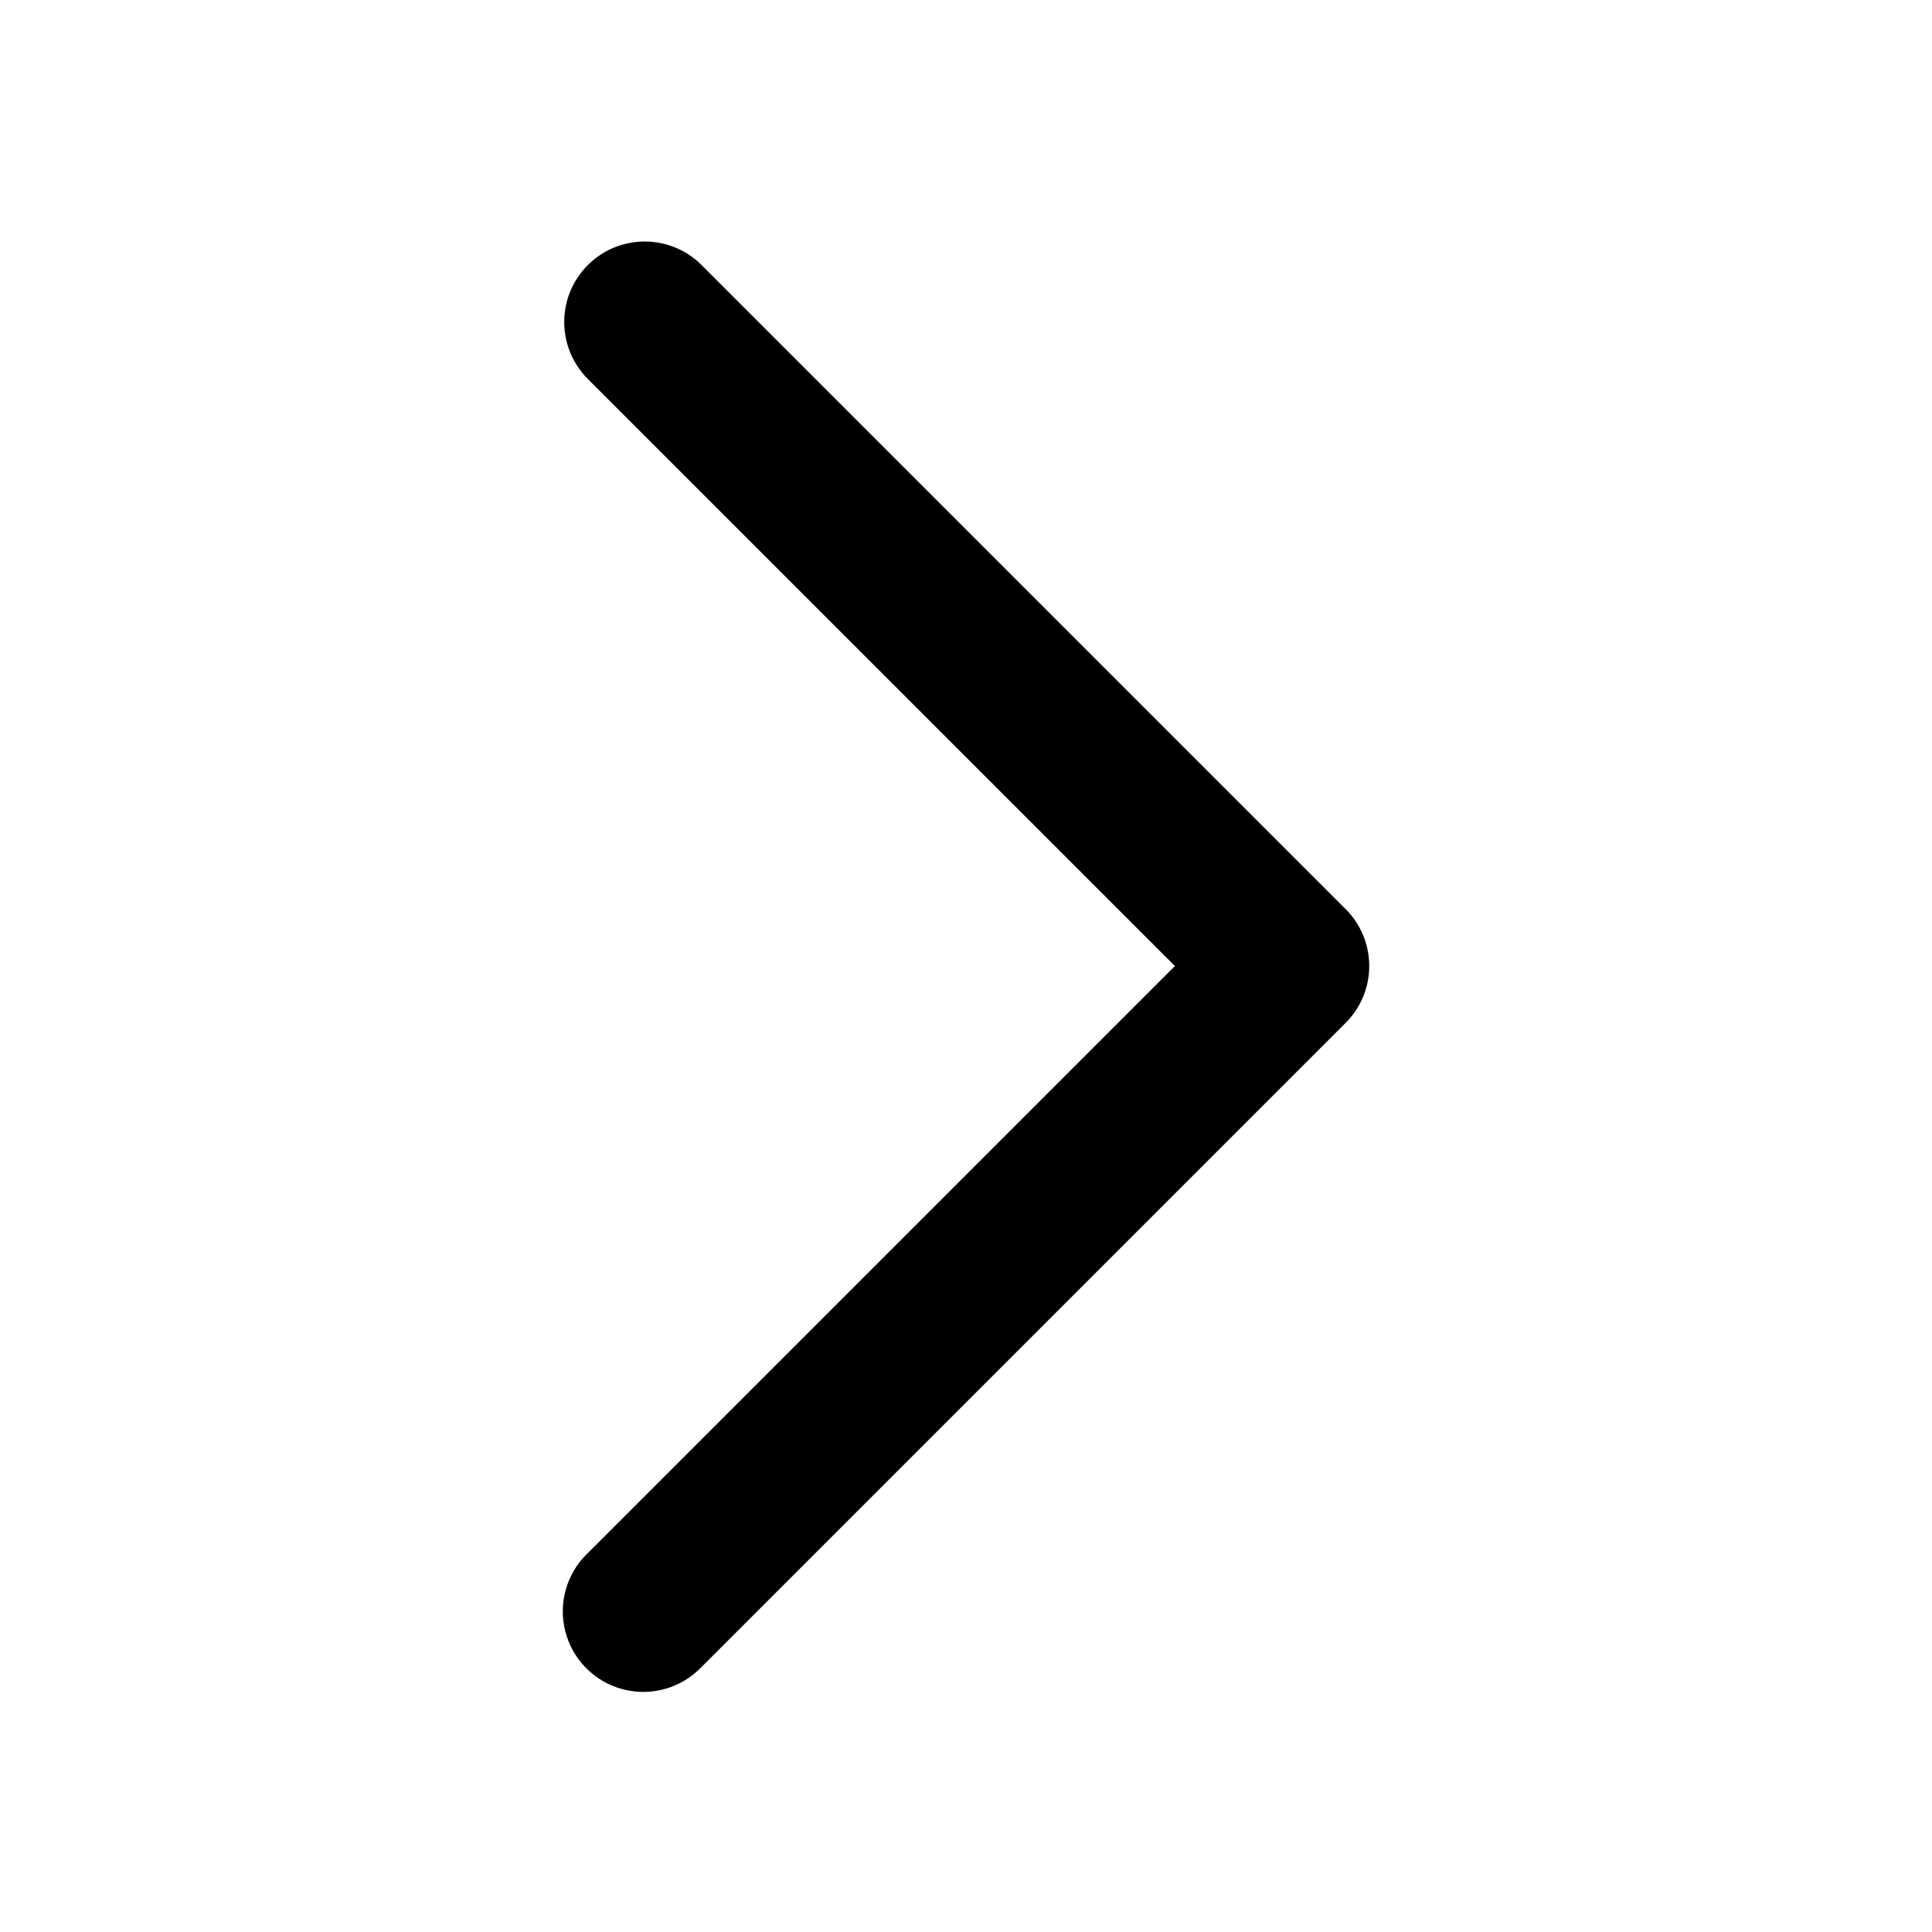
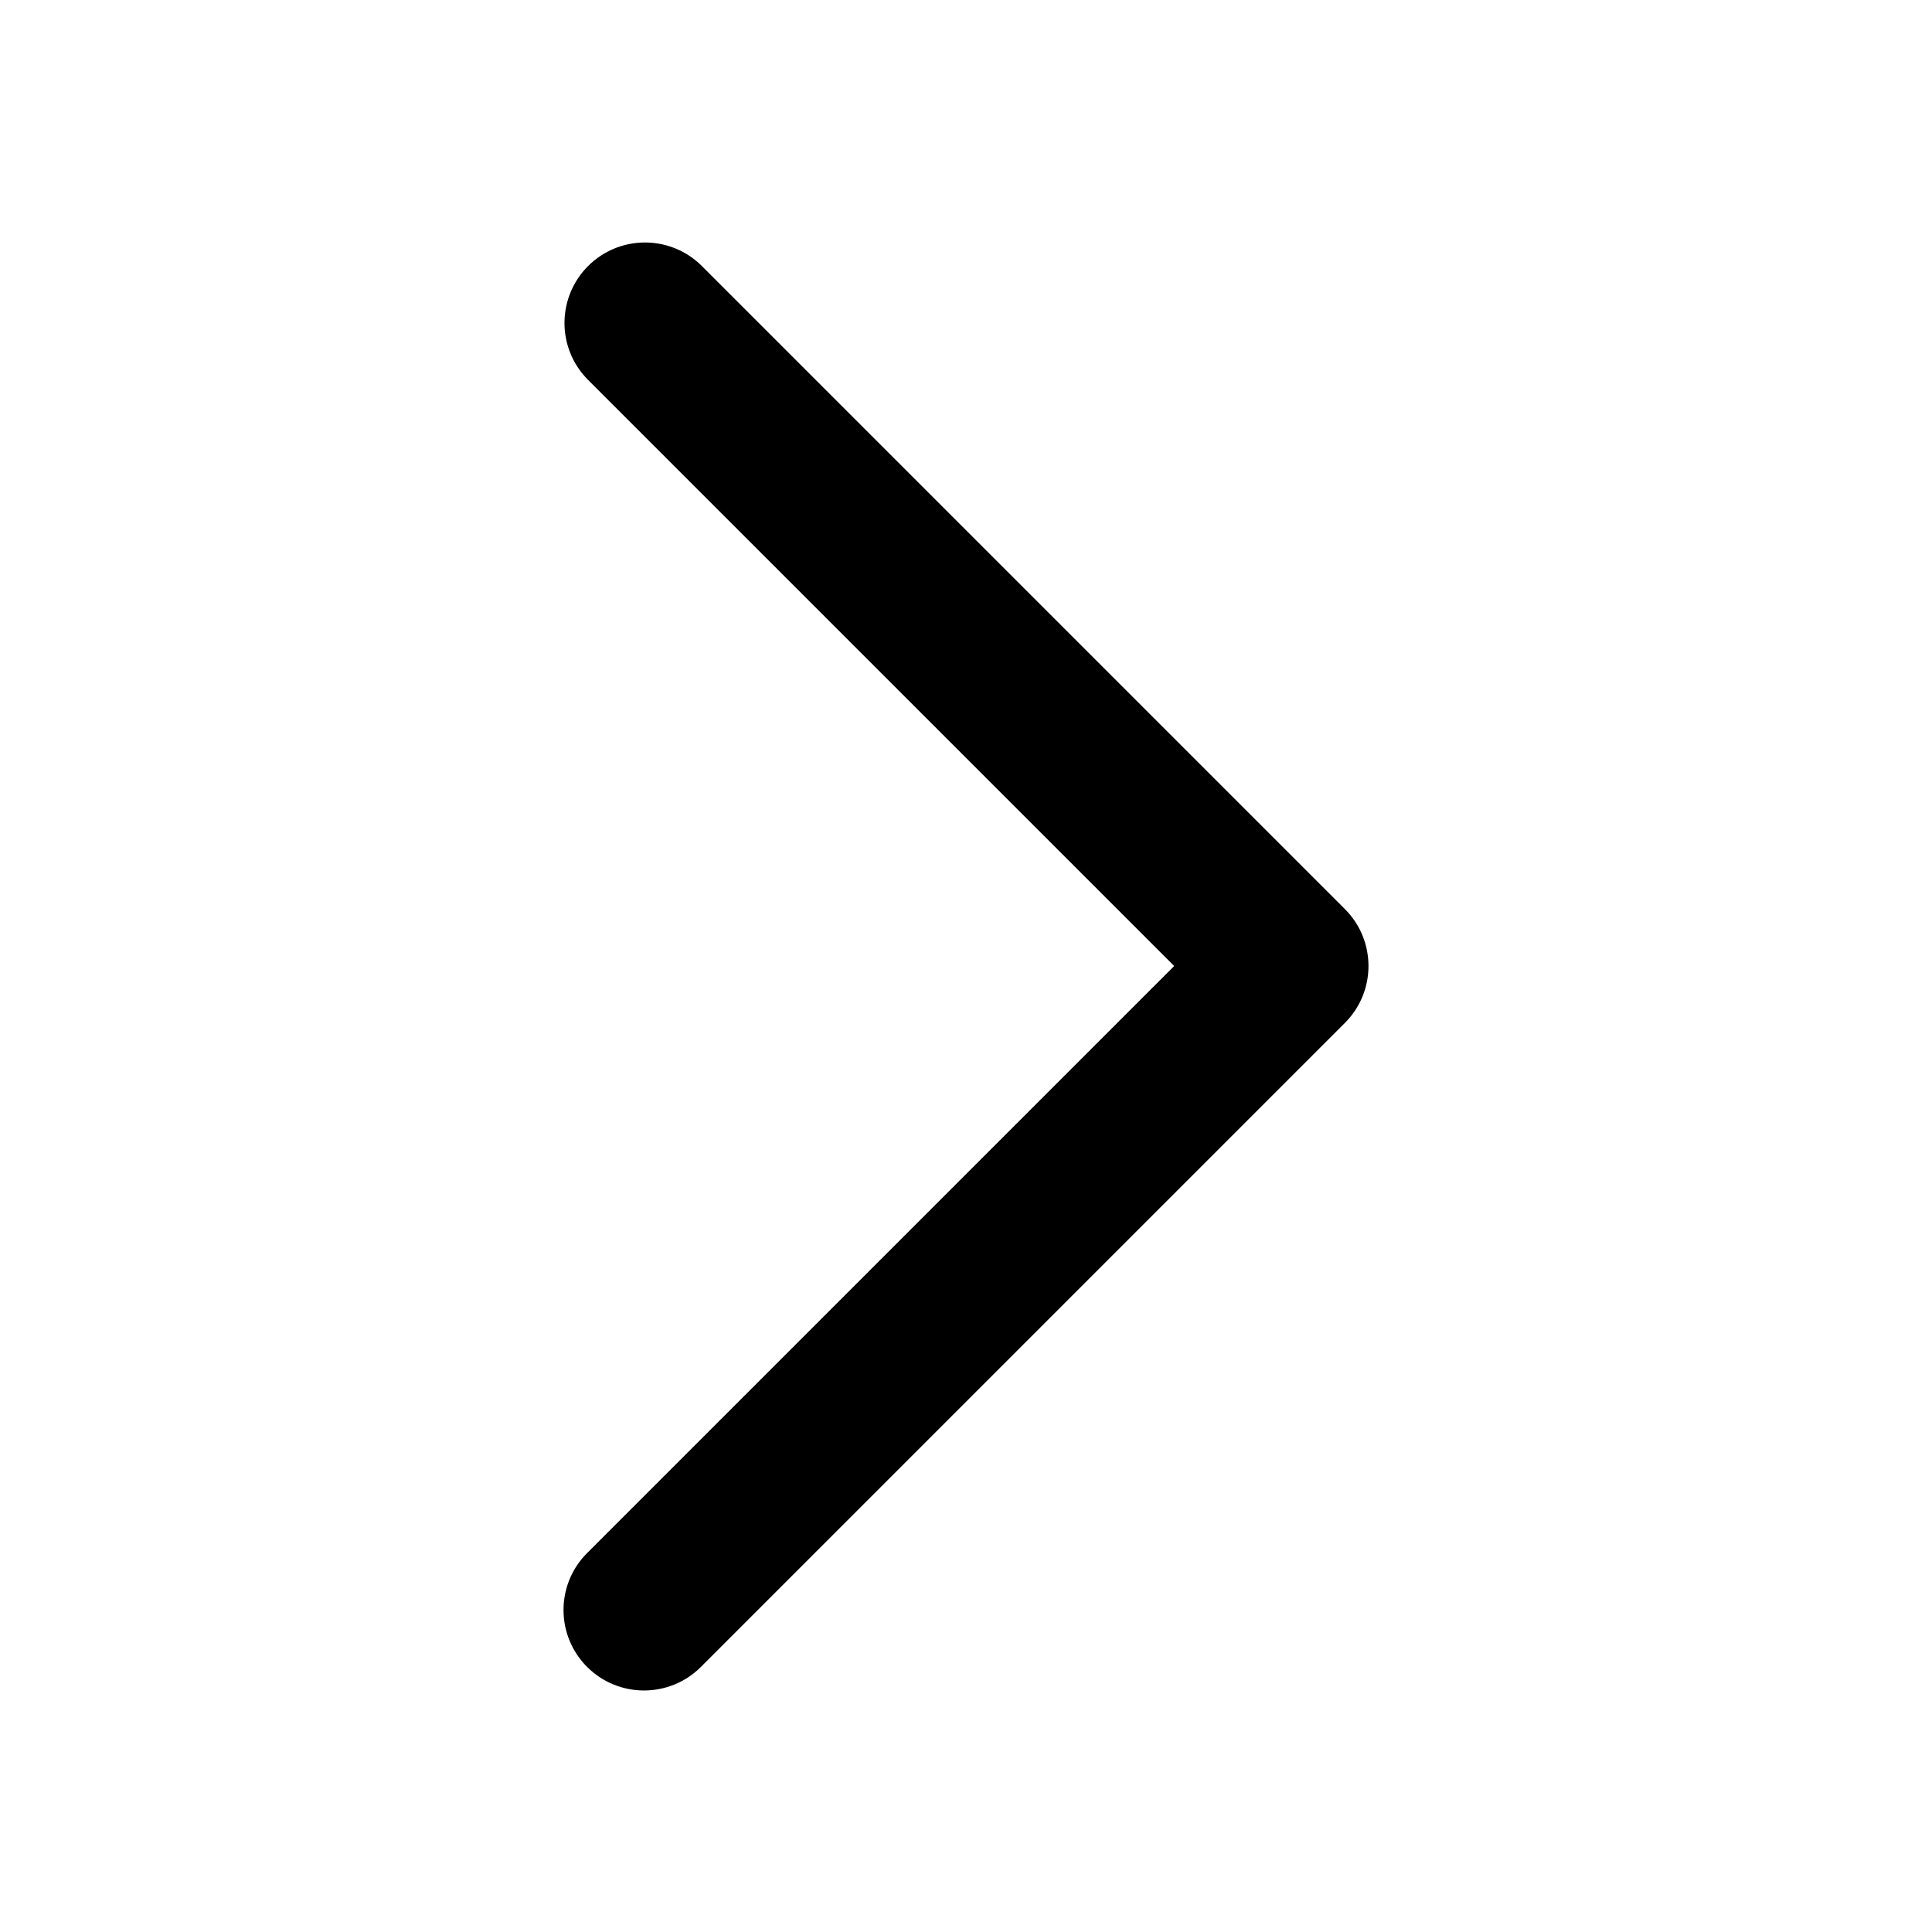
- <svg xmlns="http://www.w3.org/2000/svg" width="48" height="48" viewBox="0 0 48 48">
-   <path d="m17.434 41.411 15.995-15.995c.364-.362.589-.863.589-1.416s-.224-1.053-.587-1.415L17.433 6.587a2 2 0 1 0-2.83 2.827L29.19 24 14.604 38.586a2 2 0 1 0 2.829 2.826Z" />
+ <svg width="24" height="24" viewBox="0 0 24 24">
+   <path d="M7.293 20.707a1 1 0 0 1 0-1.414L14.586 12 7.293 4.707a1 1 0 0 1 1.414-1.414l8 8a1 1 0 0 1 0 1.414l-8 8a1 1 0 0 1-1.414 0Z" />
</svg>
